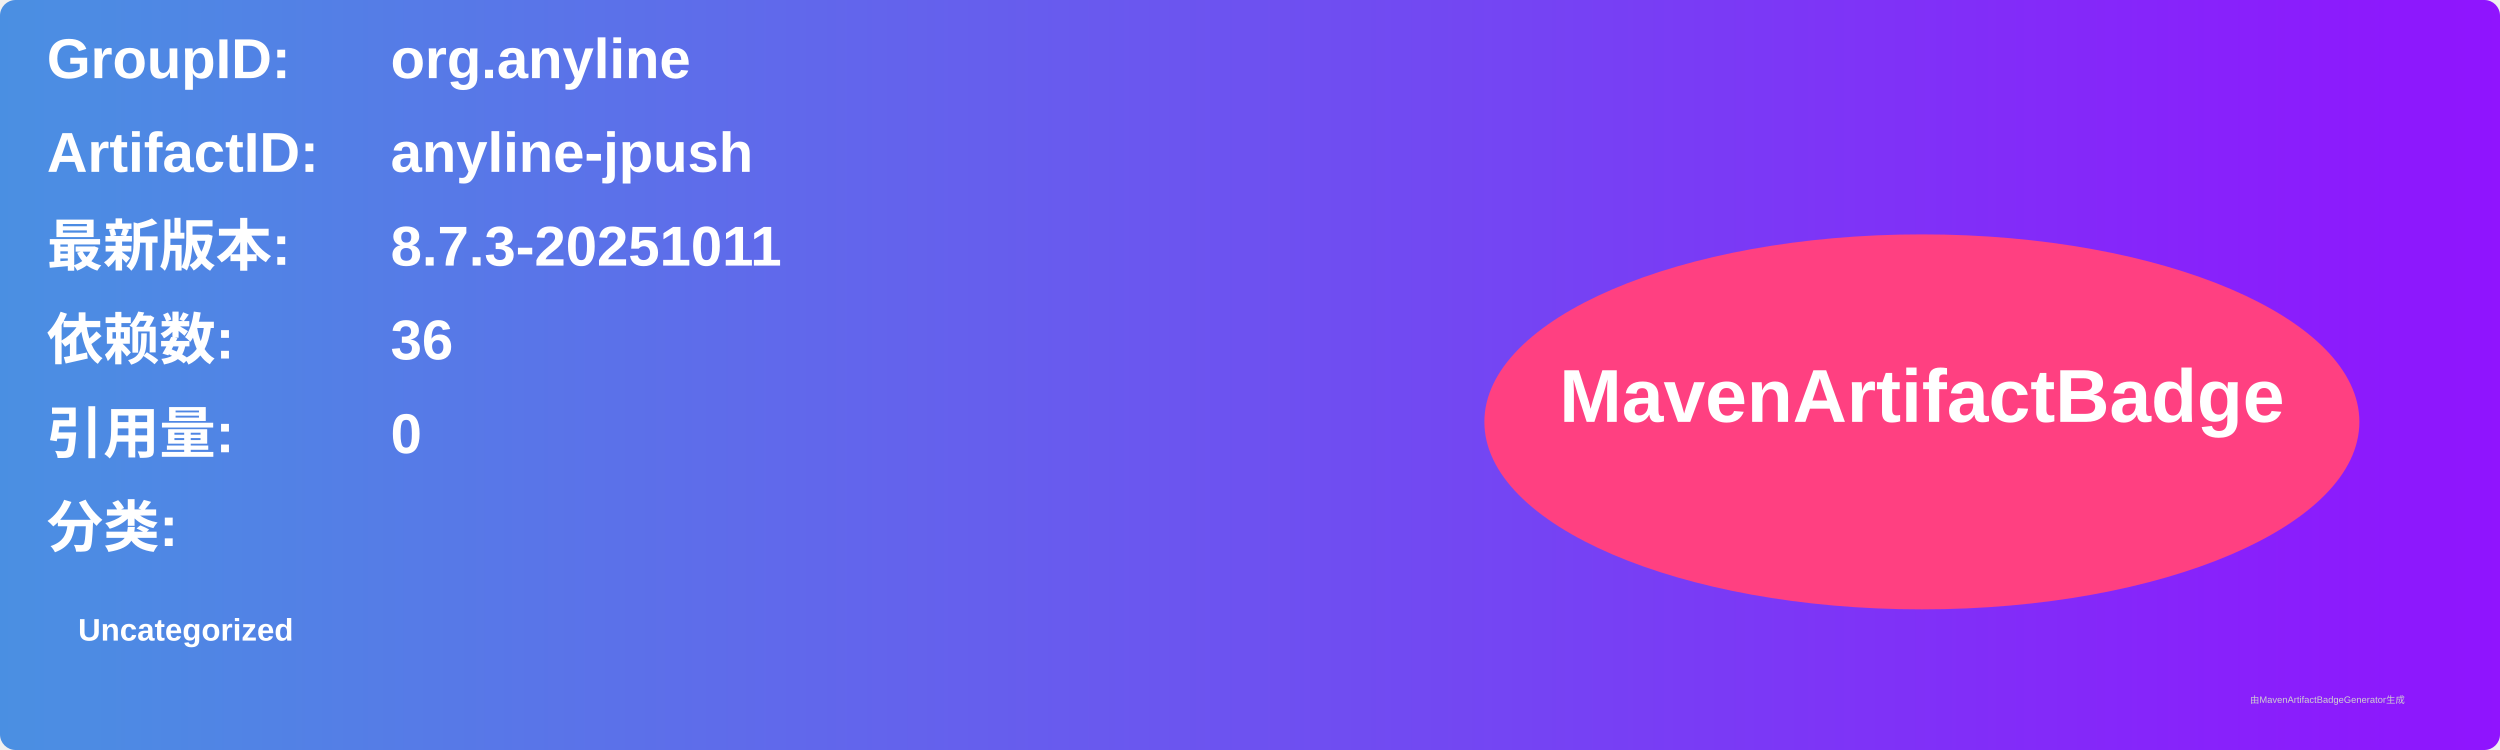
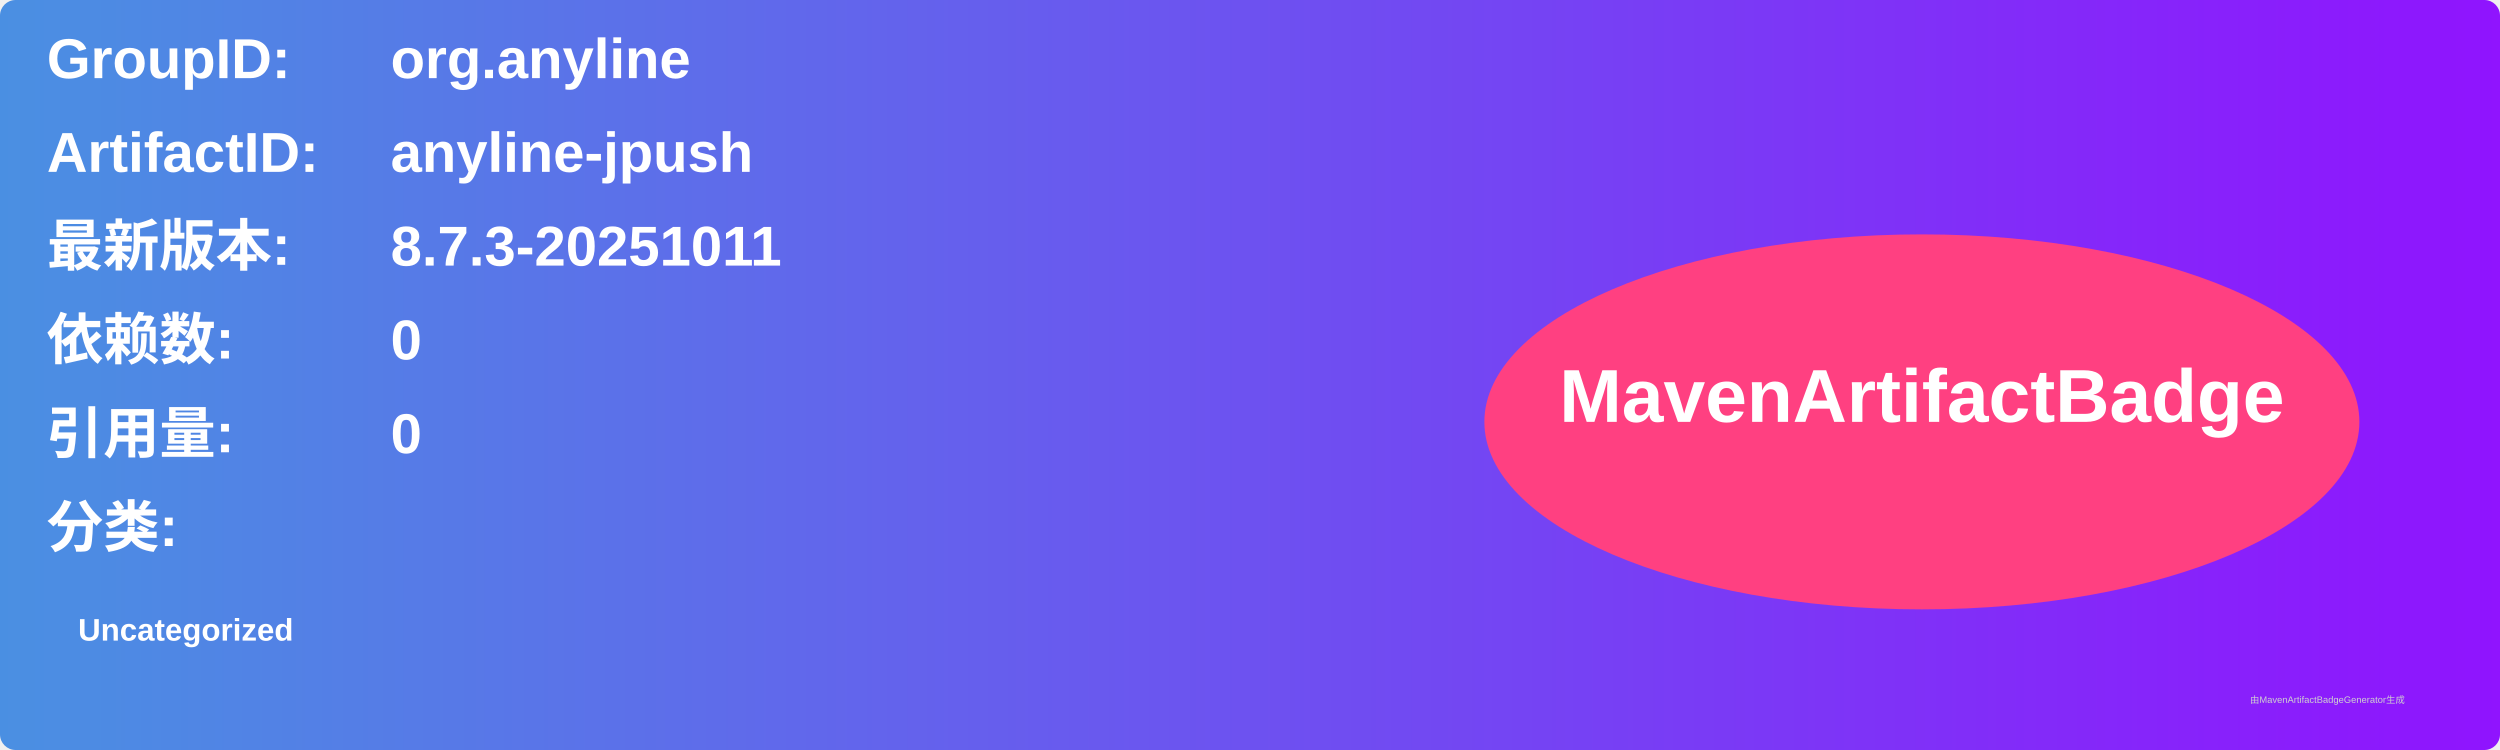
<svg xmlns="http://www.w3.org/2000/svg" width="800" height="240" viewBox="0 0 800 240">
  <linearGradient id="grad" x1="0%" y1="0%" x2="100%" y2="0%">
    <stop offset="0%" stop-color="#4a90e2" />
    <stop offset="100%" stop-color="#9013fe" />
  </linearGradient>
  <rect width="100%" height="100%" rx="5" ry="5" fill="url(#grad)" />
  <g transform="translate(15, 15)">
    <text x="0" y="10" font-family="Arial" font-size="18" fill="white" font-weight="bold" width="260">GroupID:</text>
    <text x="110" y="10" font-family="Arial" font-size="18" fill="white" font-weight="bold" width="460">org.anyline</text>
    <text x="0" y="40" font-family="Arial" font-size="18" fill="white" font-weight="bold" width="260">ArtifactID:</text>
    <text x="110" y="40" font-family="Arial" font-size="18" fill="white" font-weight="bold" width="460">anyline-jpush</text>
    <text x="0" y="70" font-family="Arial" font-size="18" fill="white" font-weight="bold">最新版本:</text>
    <text x="110" y="70" font-family="Arial" font-size="18" fill="white" font-weight="bold">
      <tspan font-weight="bold">8.7.3-20251011</tspan>
    </text>
    <text x="0" y="100" font-family="Arial" font-size="18" fill="white" font-weight="bold">依赖数: </text>
    <text x="110" y="100" font-family="Arial" font-size="18" fill="white">
-       <tspan font-weight="bold">36</tspan>
+       <tspan font-weight="bold">0</tspan>
    </text>
    <text x="0" y="130" font-family="Arial" font-size="18" fill="white" font-weight="bold">引用量: </text>
    <text x="110" y="130" font-family="Arial" font-size="18" fill="white">
      <tspan font-weight="bold">0</tspan>
    </text>
    <text x="0" y="160" font-family="Arial" font-size="18" fill="white" font-weight="bold">分类:</text>
    <text x="10" y="190" font-family="Arial" font-size="10" fill="white">
      <tspan font-weight="bold">Uncategorized</tspan>
    </text>
    <ellipse cx="600" cy="120" rx="140" ry="60" fill="#ff4081" />
    <text x="600" y="120" text-anchor="middle" font-family="Arial" font-size="24" fill="white" font-weight="bold">MavenArtifactBadge</text>
  </g>
  <text x="720" y="225" font-family="Arial" font-size="3" fill="#d0d0d0">由MavenArtifactBadgeGenerator生成</text>
</svg>
